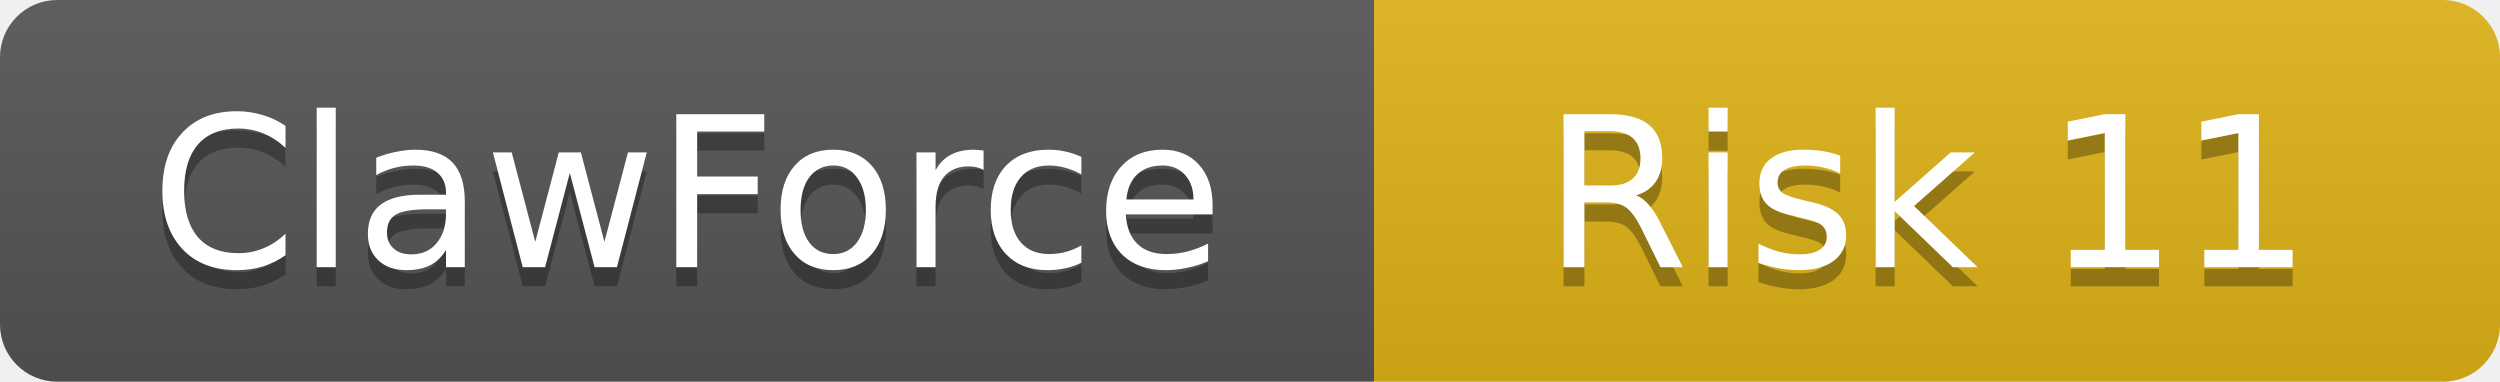
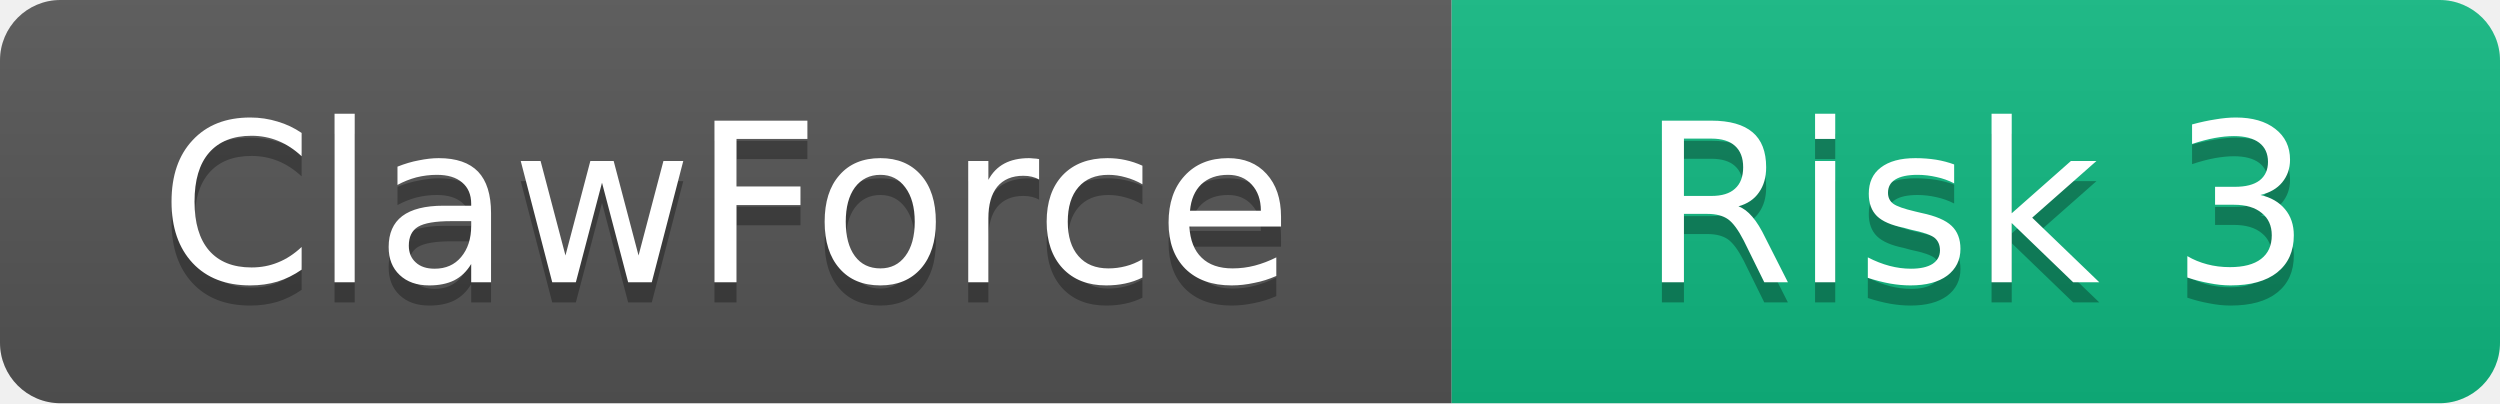
- <svg xmlns="http://www.w3.org/2000/svg" width="131" height="20">
+ <svg xmlns="http://www.w3.org/2000/svg" width="124" height="20">
  <linearGradient id="b" x2="0" y2="100%">
    <stop offset="0" stop-color="#bbb" stop-opacity=".1" />
    <stop offset="1" stop-opacity=".1" />
  </linearGradient>
  <clipPath id="a">
-     <rect width="131" height="20" rx="3" />
+     <rect width="124" height="20" rx="3" />
  </clipPath>
  <g clip-path="url(#a)">
    <rect width="72" height="20" fill="#555" />
-     <rect x="72" width="59" height="20" fill="#dfb317" />
-     <rect width="131" height="20" fill="url(#b)" />
+     <rect x="72" width="52" height="20" fill="#10B981" />
+     <rect width="124" height="20" fill="url(#b)" />
  </g>
  <g fill="#fff" text-anchor="middle" font-family="DejaVu Sans,Verdana,Geneva,sans-serif" font-size="11">
    <text x="36" y="15" fill="#010101" fill-opacity=".3">ClawForce</text>
    <text x="36" y="14">ClawForce</text>
-     <text x="101" y="15" fill="#010101" fill-opacity=".3">Risk 11</text>
-     <text x="101" y="14">Risk 11</text>
+     <text x="98" y="15" fill="#010101" fill-opacity=".3">Risk 3</text>
+     <text x="98" y="14">Risk 3</text>
  </g>
</svg>
